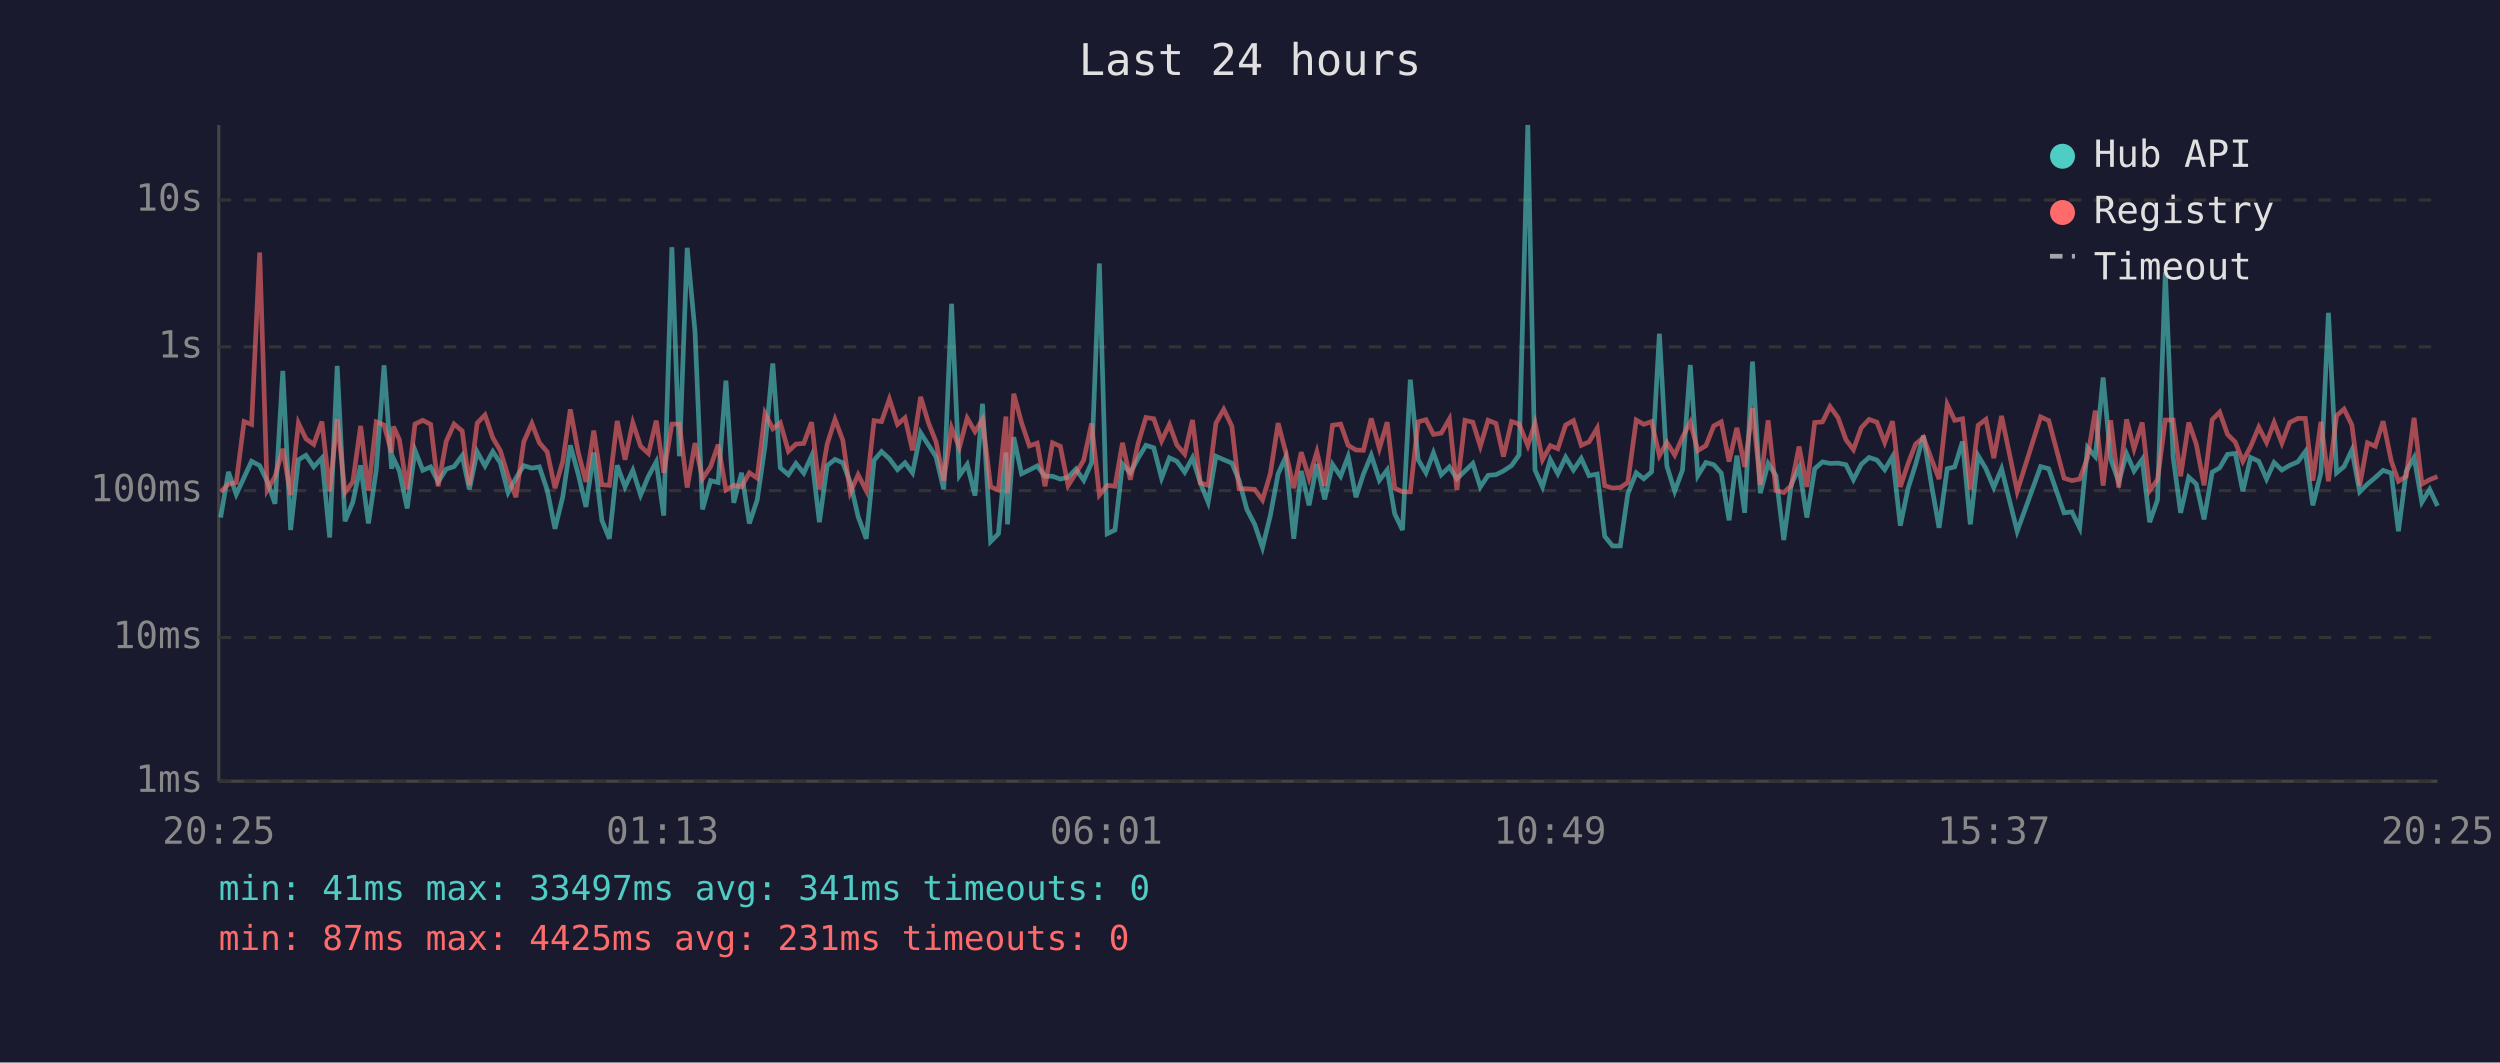
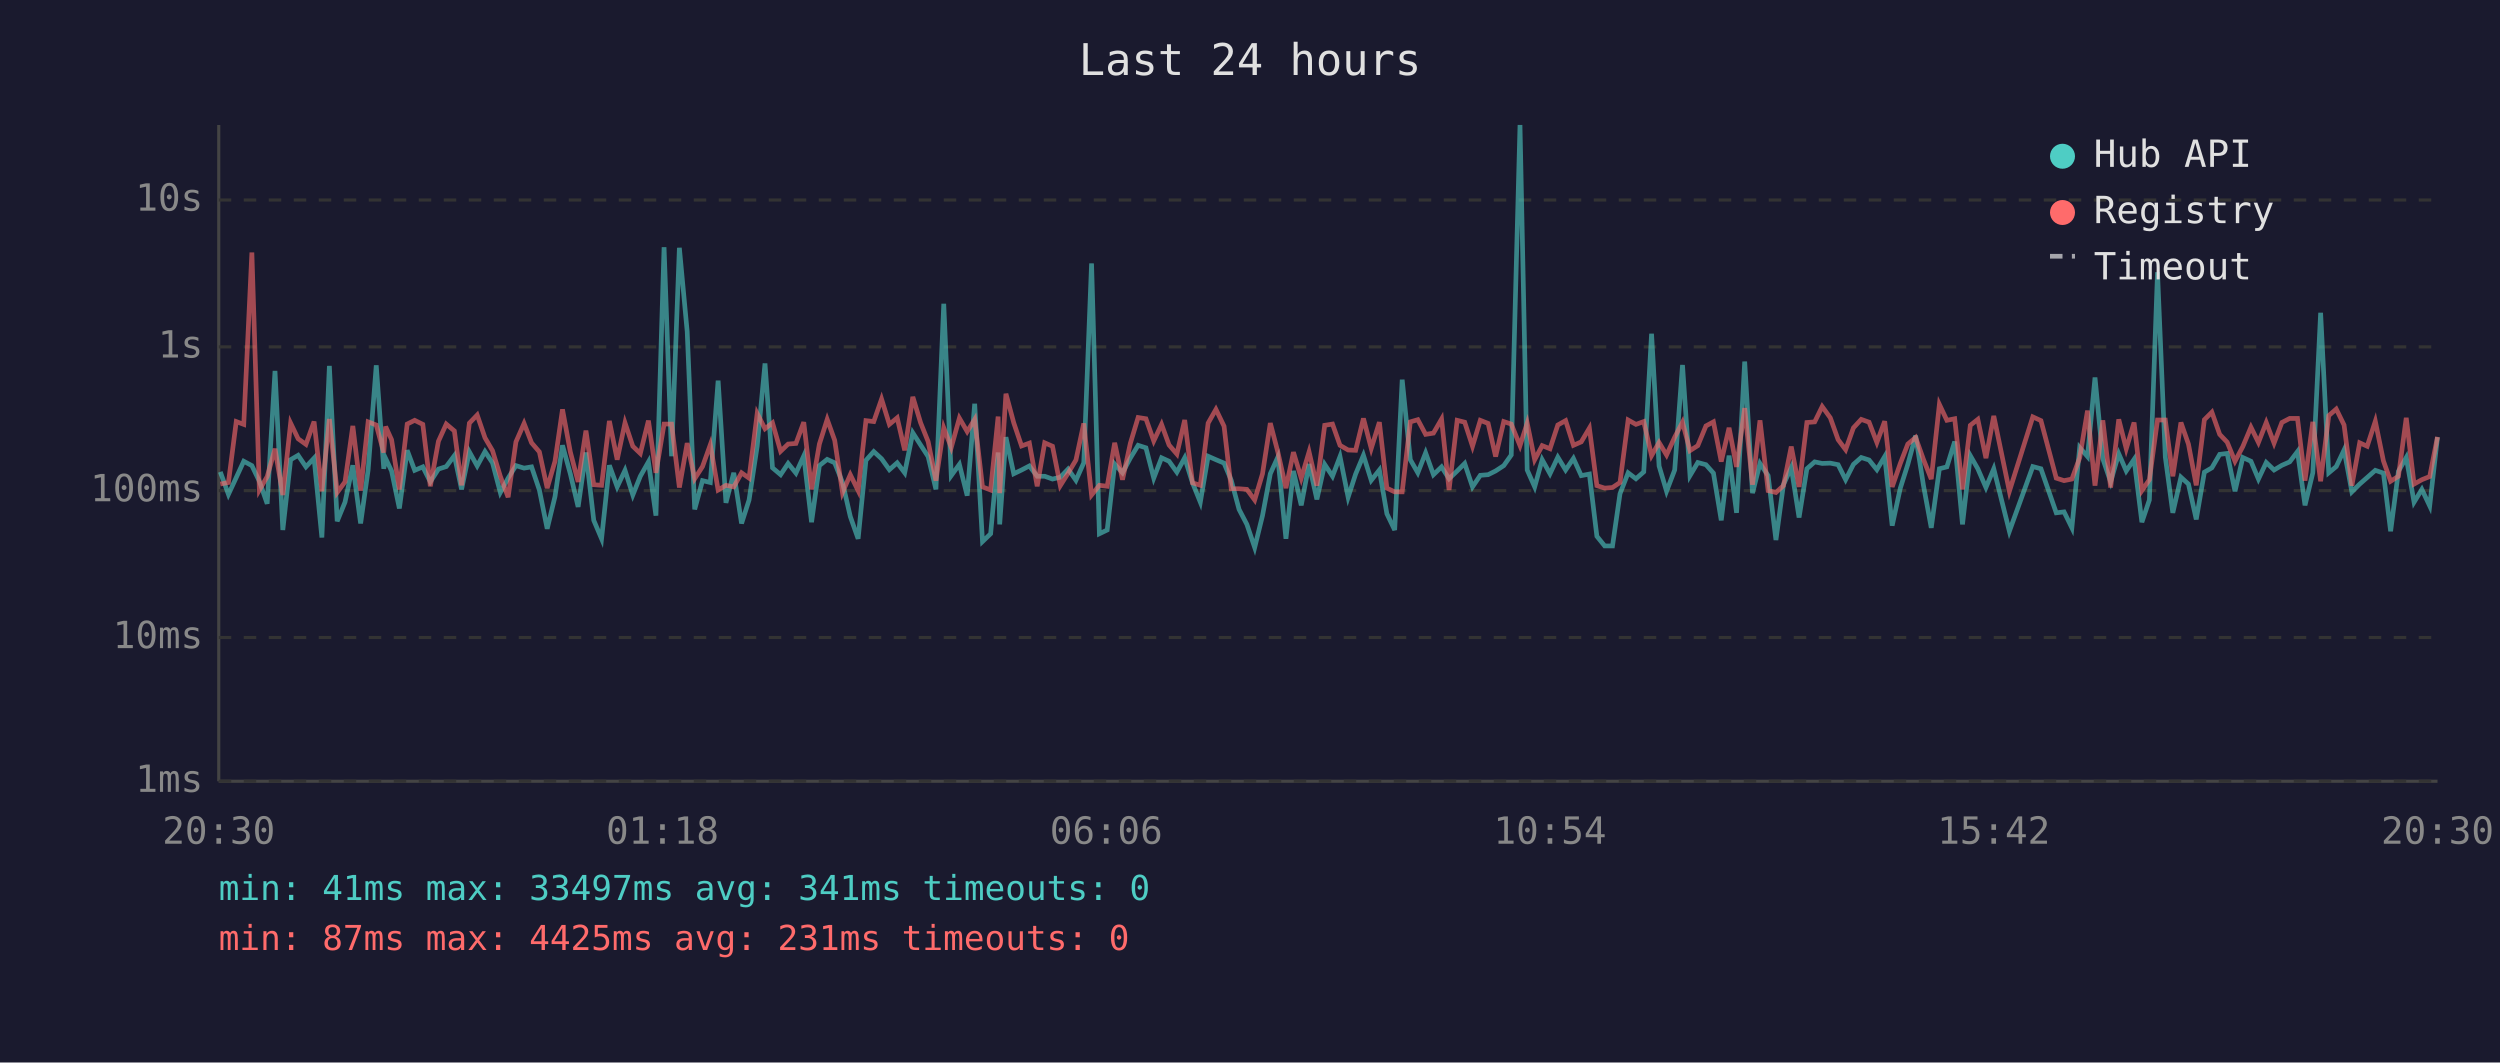
<svg xmlns="http://www.w3.org/2000/svg" viewBox="0 0 800 340" font-family="monospace" font-size="12">
  <rect width="800" height="340" fill="#1a1a2e" />
  <text x="400" y="24" fill="#e0e0e0" font-size="14" text-anchor="middle">Last 24 hours</text>
  <line x1="70" y1="40" x2="70" y2="250" stroke="#444" stroke-width="1" />
  <line x1="70" y1="250" x2="780" y2="250" stroke="#444" stroke-width="1" />
  <line x1="70" y1="250" x2="780" y2="250" stroke="#333" stroke-width="1" stroke-dasharray="4" />
  <text x="65" y="250" fill="#888" text-anchor="end" dominant-baseline="middle">1ms</text>
  <line x1="70" y1="204" x2="780" y2="204" stroke="#333" stroke-width="1" stroke-dasharray="4" />
  <text x="65" y="204" fill="#888" text-anchor="end" dominant-baseline="middle">10ms</text>
  <line x1="70" y1="157" x2="780" y2="157" stroke="#333" stroke-width="1" stroke-dasharray="4" />
  <text x="65" y="157" fill="#888" text-anchor="end" dominant-baseline="middle">100ms</text>
  <line x1="70" y1="111" x2="780" y2="111" stroke="#333" stroke-width="1" stroke-dasharray="4" />
  <text x="65" y="111" fill="#888" text-anchor="end" dominant-baseline="middle">1s</text>
  <line x1="70" y1="64" x2="780" y2="64" stroke="#333" stroke-width="1" stroke-dasharray="4" />
  <text x="65" y="64" fill="#888" text-anchor="end" dominant-baseline="middle">10s</text>
-   <text x="70" y="270" fill="#888" text-anchor="middle">20:25</text>
-   <text x="212" y="270" fill="#888" text-anchor="middle">01:13</text>
-   <text x="354" y="270" fill="#888" text-anchor="middle">06:01</text>
-   <text x="496" y="270" fill="#888" text-anchor="middle">10:49</text>
-   <text x="638" y="270" fill="#888" text-anchor="middle">15:37</text>
-   <text x="780" y="270" fill="#888" text-anchor="middle">20:25</text>
-   <polyline points="70.6,165.6 73.1,151.0 75.6,158.2 78.1,152.8 80.5,147.6 83.1,149.0 85.5,154.0 88.0,161.2 90.5,118.7 93.0,169.6 95.5,147.1 97.9,145.7 100.4,149.4 103.0,146.6 105.5,172.0 107.9,117.1 110.4,166.8 112.9,160.7 115.4,148.9 117.9,167.5 120.4,150.4 122.9,116.9 125.3,150.0 125.9,146.7 127.8,150.7 130.3,162.7 132.8,144.1 135.3,150.5 137.8,149.4 140.2,154.2 142.8,150.1 145.3,149.3 147.9,145.8 150.2,156.6 152.7,144.6 155.2,149.1 157.7,144.5 160.1,148.1 162.6,157.6 165.1,153.0 167.6,149.0 170.2,149.8 172.6,149.4 175.1,156.8 177.6,169.2 180.1,158.9 182.5,142.5 185.0,151.6 187.5,162.2 190.0,144.8 192.6,166.5 195.0,172.4 197.5,148.9 200.0,155.8 202.5,150.5 205.0,158.4 207.5,152.4 210.0,147.8 212.4,165.0 215.0,79.1 217.4,146.0 219.9,79.3 222.4,106.1 224.8,163.0 227.4,153.8 229.8,154.4 232.3,121.8 234.8,160.9 237.3,151.3 239.8,167.5 242.3,160.0 244.8,142.8 247.3,116.3 249.7,149.7 252.3,151.9 254.7,148.3 257.2,151.4 259.7,145.9 262.2,167.1 264.7,149.0 267.2,147.0 269.7,148.1 272.1,154.4 274.6,165.3 277.2,172.4 279.7,147.3 282.1,144.5 284.6,146.8 287.2,150.3 289.6,148.1 292.0,151.3 294.6,138.5 297.1,142.4 299.5,146.1 302.0,156.6 304.5,97.2 307.0,152.2 309.5,148.6 312.0,158.6 314.4,129.2 317.0,173.3 319.5,170.8 321.9,144.8 322.4,167.8 324.4,139.9 326.9,151.6 329.4,150.4 331.9,149.1 334.4,152.4 336.8,152.4 339.3,153.3 341.8,152.7 344.3,150.1 346.8,153.7 349.3,148.1 351.8,84.3 354.3,170.8 356.8,169.6 359.2,148.5 361.7,151.3 364.2,146.6 366.7,142.5 369.2,143.3 371.7,153.0 374.2,146.5 376.6,147.6 379.1,151.1 381.6,146.5 384.1,154.5 386.6,160.7 389.1,146.0 391.6,147.1 394.2,148.2 396.5,153.7 399.0,163.0 401.5,167.8 404.0,175.2 406.5,165.0 409.0,151.6 411.4,146.3 414.0,172.4 416.4,150.7 418.9,161.7 421.4,148.5 423.9,159.8 426.4,148.6 429.0,152.4 431.4,146.1 433.9,159.1 436.3,151.7 438.8,145.7 441.4,153.7 443.9,150.4 446.3,164.4 448.8,169.6 451.3,121.5 453.8,147.1 456.3,151.3 458.7,144.9 461.2,151.9 463.8,149.4 466.2,153.2 468.8,150.7 471.3,148.3 473.7,155.8 476.2,152.1 478.7,151.9 481.1,150.7 483.7,149.0 486.1,145.6 488.9,40.0 491.2,150.4 493.6,155.8 496.1,147.1 498.5,151.6 501.0,146.3 503.5,150.4 506.0,146.7 508.5,152.2 511.1,151.7 513.5,171.6 516.0,174.7 518.5,174.7 520.9,158.0 523.6,151.3 526.0,153.2 528.5,151.0 531.0,106.8 533.4,149.1 535.9,157.2 538.4,150.4 540.9,116.8 543.3,152.2 545.9,148.0 548.4,148.7 550.8,151.4 553.3,166.5 555.8,145.8 558.3,164.1 560.8,115.7 563.3,157.8 565.8,148.3 568.3,152.2 570.8,172.8 573.2,155.1 575.7,149.6 578.2,165.6 580.7,150.0 583.2,147.8 585.6,148.3 588.2,148.2 590.7,148.7 593.1,153.5 595.6,148.6 598.1,146.4 600.6,147.2 603.1,150.3 605.6,146.1 608.1,168.2 610.6,156.2 613.0,148.6 615.5,139.4 618.1,155.3 620.5,168.9 623.1,150.0 625.5,149.4 628.0,141.3 630.5,167.8 633.0,145.8 635.5,150.0 638.0,156.0 640.5,150.0 645.5,170.0 653.0,149.3 655.6,150.0 660.5,164.1 663.0,163.8 665.5,168.9 668.0,143.2 670.5,146.1 673.0,120.8 675.4,146.8 678.0,154.2 680.5,145.2 682.9,150.7 685.5,147.0 687.9,167.1 690.4,160.0 692.9,87.1 695.4,146.3 697.8,164.1 700.4,152.7 702.8,154.9 705.3,166.2 707.9,151.1 710.3,149.7 712.8,145.4 715.3,145.1 717.7,157.2 720.2,146.4 722.8,147.6 725.3,153.3 727.7,148.0 730.2,150.4 732.7,148.9 735.3,147.8 737.7,144.5 740.1,161.7 742.7,151.3 745.1,100.1 747.7,151.3 750.1,149.3 752.6,144.0 755.1,157.4 757.6,154.9 760.1,152.8 762.6,150.5 765.2,151.4 767.5,170.0 770.0,150.8 772.5,146.4 775.0,160.7 777.5,156.6 780.0,161.9" fill="none" stroke="#4ecdc4" stroke-width="1.5" opacity="0.6" />
-   <polyline points="70.6,157.4 73.1,154.9 75.6,154.4 78.1,134.9 80.5,135.8 83.1,80.8 85.5,156.8 88.0,152.5 90.5,143.6 93.0,158.4 95.5,135.4 97.9,140.4 100.4,142.2 103.0,134.9 105.5,157.2 107.9,134.1 110.4,157.6 112.9,154.2 115.4,136.3 117.9,157.0 120.4,135.0 122.9,136.0 125.3,144.8 125.9,136.5 127.8,140.7 130.3,156.6 132.8,135.7 135.3,134.5 137.8,135.8 140.2,155.6 142.8,141.2 145.3,135.7 147.9,137.9 150.2,155.3 152.7,135.4 155.2,132.8 157.7,140.1 160.1,144.2 162.6,152.4 165.1,159.1 167.6,141.4 170.2,135.5 172.6,141.7 175.1,144.6 177.6,156.2 180.1,147.6 182.5,131.0 185.0,144.6 187.5,154.2 190.0,137.8 192.6,155.1 195.0,155.3 197.5,134.7 200.0,147.1 202.5,135.3 205.0,142.8 207.5,145.1 210.0,134.6 212.4,151.3 215.0,135.7 217.4,135.7 219.9,156.0 222.4,141.8 224.8,153.2 227.4,149.3 229.8,142.3 232.3,156.8 234.8,155.3 237.3,155.8 239.8,151.3 242.3,153.0 244.8,132.3 247.3,137.2 249.7,135.3 252.3,144.4 254.7,142.1 257.2,141.9 259.7,135.1 262.2,156.6 264.7,142.1 267.2,134.2 269.7,140.9 272.1,157.6 274.6,151.9 277.2,157.0 279.7,134.6 282.1,134.9 284.6,127.7 287.2,135.8 289.6,133.7 292.0,144.1 294.6,127.0 297.1,135.3 299.5,141.3 302.0,153.8 304.5,136.9 307.0,143.2 309.5,133.8 312.0,138.1 314.4,134.2 317.0,155.8 319.5,156.8 321.9,133.3 322.4,157.8 324.4,126.0 326.9,135.3 329.4,142.7 331.9,141.8 334.4,155.6 336.8,141.7 339.3,142.8 341.8,155.4 344.3,151.4 346.8,147.2 349.3,135.5 351.8,158.4 354.3,155.3 356.8,155.6 359.2,141.7 361.7,153.5 364.2,141.9 366.7,133.6 369.2,134.0 371.7,141.1 374.2,135.8 376.6,142.4 379.1,145.3 381.6,134.4 384.1,154.5 386.6,155.3 389.1,135.4 391.6,131.0 394.2,136.4 396.5,156.4 399.0,156.4 401.5,156.6 404.0,160.0 406.5,151.6 409.0,135.4 411.4,144.6 414.0,156.2 416.4,144.7 418.9,153.0 421.4,144.6 423.9,155.4 426.4,136.1 429.0,135.7 431.4,142.5 433.9,144.0 436.3,144.1 438.8,133.9 441.4,143.5 443.9,135.1 446.3,156.2 448.8,157.4 451.3,157.4 453.8,135.0 456.3,134.3 458.7,139.0 461.2,138.6 463.8,134.1 466.2,156.8 468.8,134.5 471.3,135.1 473.7,142.8 476.2,134.5 478.7,135.5 481.1,146.1 483.7,134.9 486.1,135.7 488.9,142.6 491.2,135.4 493.6,147.1 496.1,142.6 498.5,143.6 501.0,136.0 503.5,134.6 506.0,142.5 508.5,141.4 511.1,137.0 513.5,155.4 516.0,156.2 518.5,156.0 520.9,154.4 523.6,134.4 526.0,135.8 528.5,134.9 531.0,145.8 533.4,141.6 535.9,145.6 538.4,139.9 540.9,135.1 543.3,144.2 545.9,142.6 548.4,136.3 550.8,135.0 553.3,147.7 555.8,136.9 558.3,149.4 560.8,130.6 563.3,155.1 565.8,134.5 568.3,157.0 570.8,157.6 573.2,155.4 575.7,142.9 578.2,155.8 580.7,135.2 583.2,135.0 585.6,130.1 588.2,133.7 590.7,140.7 593.1,143.9 595.6,136.9 598.1,134.2 600.6,135.1 603.1,141.6 605.6,134.8 608.1,155.8 610.6,148.3 613.0,142.1 615.5,140.0 618.1,147.0 620.5,153.3 623.1,129.4 625.5,134.5 628.0,134.0 630.5,156.6 633.0,136.1 635.5,134.2 638.0,146.6 640.5,133.1 645.5,157.2 653.0,133.4 655.6,134.6 660.5,153.0 663.0,153.8 665.5,153.3 668.0,146.5 670.5,131.4 673.0,155.4 675.4,134.5 678.0,156.0 680.5,134.2 682.9,143.6 685.5,135.2 687.9,157.0 690.4,153.5 692.9,134.4 695.4,134.4 697.8,152.4 700.4,135.2 702.8,142.1 705.3,155.3 707.9,134.3 710.3,131.9 712.8,139.0 715.3,141.5 717.7,147.6 720.2,142.9 722.8,136.7 725.3,141.6 727.7,135.2 730.2,141.8 732.7,135.2 735.3,133.9 737.7,133.9 740.1,153.8 742.7,135.0 745.1,154.0 747.7,133.0 750.1,130.9 752.6,136.0 755.1,155.4 757.6,141.7 760.1,142.8 762.6,134.8 765.2,147.5 767.5,154.0 770.0,152.4 772.5,133.7 775.0,154.9 777.5,153.5 780.0,152.5" fill="none" stroke="#ff6b6b" stroke-width="1.5" opacity="0.6" />
+   <text x="70" y="270" fill="#888" text-anchor="middle">20:30</text>
+   <text x="212" y="270" fill="#888" text-anchor="middle">01:18</text>
+   <text x="354" y="270" fill="#888" text-anchor="middle">06:06</text>
+   <text x="496" y="270" fill="#888" text-anchor="middle">10:54</text>
+   <text x="638" y="270" fill="#888" text-anchor="middle">15:42</text>
+   <text x="780" y="270" fill="#888" text-anchor="middle">20:30</text>
+   <polyline points="70.5,151.0 73.1,158.2 75.6,152.8 78.0,147.6 80.6,149.0 83.0,154.0 85.5,161.2 88.0,118.7 90.5,169.6 93.0,147.1 95.4,145.7 97.9,149.4 100.5,146.6 103.0,172.0 105.4,117.1 107.9,166.8 110.4,160.7 112.9,148.9 115.4,167.5 117.8,150.4 120.4,116.9 122.8,150.0 123.4,146.7 125.3,150.7 127.8,162.7 130.3,144.1 132.7,150.5 135.3,149.4 137.7,154.2 140.3,150.1 142.8,149.3 145.4,145.8 147.7,156.6 150.2,144.6 152.7,149.1 155.2,144.5 157.6,148.1 160.1,157.6 162.6,153.0 165.1,149.0 167.7,149.8 170.1,149.4 172.6,156.8 175.1,169.2 177.6,158.9 180.0,142.5 182.5,151.6 185.0,162.2 187.5,144.8 190.0,166.5 192.5,172.4 195.0,148.9 197.5,155.8 200.0,150.5 202.5,158.4 204.9,152.4 207.5,147.8 209.9,165.0 212.5,79.1 214.9,146.0 217.4,79.3 219.9,106.1 222.3,163.0 224.8,153.8 227.3,154.4 229.8,121.8 232.3,160.9 234.8,151.3 237.3,167.5 239.7,160.0 242.3,142.8 244.8,116.3 247.2,149.7 249.8,151.9 252.2,148.3 254.7,151.4 257.2,145.9 259.7,167.1 262.2,149.0 264.7,147.0 267.1,148.1 269.6,154.4 272.1,165.3 274.6,172.4 277.1,147.3 279.6,144.5 282.1,146.8 284.6,150.3 287.1,148.1 289.5,151.3 292.1,138.5 294.6,142.4 297.0,146.1 299.5,156.6 302.0,97.2 304.4,152.2 307.0,148.6 309.5,158.6 311.9,129.2 314.4,173.3 317.0,170.8 319.4,144.8 319.9,167.8 321.9,139.9 324.4,151.6 326.9,150.4 329.4,149.1 331.9,152.4 334.3,152.4 336.8,153.3 339.3,152.7 341.8,150.1 344.3,153.7 346.8,148.1 349.3,84.3 351.8,170.8 354.3,169.6 356.7,148.5 359.2,151.3 361.7,146.6 364.2,142.5 366.7,143.3 369.2,153.0 371.7,146.5 374.1,147.6 376.6,151.1 379.1,146.5 381.6,154.5 384.1,160.7 386.6,146.0 389.1,147.1 391.7,148.2 394.0,153.7 396.5,163.0 399.0,167.8 401.5,175.2 404.0,165.0 406.5,151.6 408.9,146.3 411.5,172.4 413.9,150.7 416.4,161.7 418.9,148.5 421.4,159.8 423.9,148.6 426.4,152.4 428.8,146.1 431.4,159.1 433.8,151.7 436.3,145.7 438.8,153.7 441.4,150.4 443.8,164.4 446.3,169.6 448.7,121.5 451.3,147.1 453.7,151.3 456.2,144.9 458.7,151.9 461.3,149.4 463.7,153.2 466.3,150.7 468.7,148.3 471.2,155.8 473.7,152.1 476.2,151.9 478.6,150.7 481.2,149.0 483.6,145.6 486.4,40.0 488.7,150.4 491.1,155.8 493.5,147.1 496.0,151.6 498.5,146.3 501.0,150.4 503.5,146.7 506.0,152.2 508.6,151.7 511.0,171.6 513.5,174.7 516.0,174.7 518.4,158.0 521.0,151.3 523.5,153.2 526.0,151.0 528.5,106.8 530.9,149.1 533.3,157.2 535.9,150.4 538.4,116.8 540.8,152.2 543.3,148.0 545.9,148.7 548.3,151.4 550.8,166.5 553.3,145.8 555.7,164.1 558.3,115.7 560.8,157.8 563.2,148.3 565.8,152.2 568.3,172.8 570.7,155.1 573.2,149.6 575.7,165.6 578.2,150.0 580.7,147.8 583.1,148.3 585.7,148.2 588.2,148.7 590.6,153.5 593.1,148.6 595.6,146.4 598.1,147.2 600.6,150.3 603.1,146.1 605.5,168.2 608.1,156.2 610.5,148.6 613.0,139.4 615.5,155.3 618.0,168.9 620.6,150.0 623.0,149.4 625.5,141.3 628.0,167.8 630.5,145.8 632.9,150.0 635.5,156.0 638.0,150.0 643.0,170.0 650.5,149.3 653.1,150.0 658.0,164.1 660.5,163.8 663.0,168.9 665.5,143.2 668.0,146.1 670.4,120.8 672.9,146.8 675.4,154.2 678.0,145.2 680.4,150.7 682.9,147.0 685.4,167.1 687.8,160.0 690.4,87.1 692.9,146.3 695.3,164.1 697.9,152.7 700.3,154.9 702.8,166.2 705.4,151.1 707.8,149.7 710.3,145.4 712.7,145.1 715.2,157.2 717.7,146.4 720.3,147.6 722.7,153.3 725.2,148.0 727.7,150.4 730.2,148.9 732.7,147.8 735.2,144.5 737.6,161.7 740.1,151.3 742.6,100.1 745.2,151.3 747.6,149.3 750.1,144.0 752.6,157.4 755.1,154.9 757.5,152.8 760.1,150.5 762.7,151.4 765.0,170.0 767.5,150.8 770.0,146.4 772.5,160.7 775.0,156.6 777.5,161.9 780.0,139.9" fill="none" stroke="#4ecdc4" stroke-width="1.5" opacity="0.6" />
+   <polyline points="70.5,154.9 73.1,154.4 75.6,134.9 78.0,135.8 80.6,80.8 83.0,156.8 85.5,152.5 88.0,143.6 90.5,158.4 93.0,135.4 95.4,140.4 97.9,142.2 100.5,134.9 103.0,157.2 105.4,134.1 107.9,157.6 110.4,154.2 112.9,136.3 115.4,157.0 117.8,135.0 120.4,136.0 122.8,144.8 123.4,136.5 125.3,140.7 127.8,156.6 130.3,135.7 132.7,134.5 135.3,135.8 137.7,155.6 140.3,141.2 142.8,135.7 145.4,137.9 147.7,155.3 150.2,135.4 152.7,132.8 155.2,140.1 157.6,144.2 160.1,152.4 162.6,159.1 165.1,141.4 167.7,135.5 170.1,141.7 172.6,144.6 175.1,156.2 177.6,147.6 180.0,131.0 182.5,144.6 185.0,154.2 187.5,137.8 190.0,155.1 192.5,155.3 195.0,134.7 197.5,147.1 200.0,135.3 202.5,142.8 204.9,145.1 207.5,134.6 209.9,151.3 212.5,135.7 214.9,135.7 217.4,156.0 219.9,141.8 222.3,153.2 224.8,149.3 227.3,142.3 229.8,156.8 232.3,155.3 234.8,155.8 237.3,151.3 239.7,153.0 242.3,132.3 244.8,137.2 247.2,135.3 249.8,144.4 252.2,142.1 254.7,141.9 257.2,135.1 259.7,156.6 262.2,142.1 264.7,134.2 267.1,140.9 269.6,157.6 272.1,151.9 274.6,157.0 277.1,134.6 279.6,134.9 282.1,127.7 284.6,135.8 287.1,133.7 289.5,144.1 292.1,127.0 294.6,135.3 297.0,141.3 299.5,153.8 302.0,136.9 304.4,143.2 307.0,133.8 309.5,138.1 311.9,134.2 314.4,155.8 317.0,156.8 319.4,133.3 319.9,157.8 321.9,126.0 324.4,135.3 326.9,142.7 329.4,141.8 331.9,155.6 334.3,141.7 336.8,142.8 339.3,155.4 341.8,151.4 344.3,147.2 346.8,135.5 349.3,158.4 351.8,155.3 354.3,155.6 356.7,141.7 359.2,153.5 361.7,141.9 364.2,133.6 366.7,134.0 369.2,141.1 371.7,135.8 374.1,142.4 376.6,145.3 379.1,134.4 381.6,154.5 384.1,155.3 386.6,135.4 389.1,131.0 391.7,136.4 394.0,156.4 396.5,156.4 399.0,156.6 401.5,160.0 404.0,151.6 406.5,135.4 408.9,144.6 411.5,156.2 413.9,144.7 416.4,153.0 418.9,144.6 421.4,155.4 423.9,136.1 426.4,135.7 428.8,142.5 431.4,144.0 433.8,144.1 436.3,133.9 438.8,143.5 441.4,135.1 443.8,156.2 446.3,157.4 448.7,157.4 451.3,135.0 453.7,134.3 456.2,139.0 458.7,138.6 461.3,134.1 463.7,156.8 466.3,134.5 468.7,135.1 471.2,142.8 473.7,134.5 476.2,135.5 478.6,146.1 481.2,134.9 483.6,135.7 486.4,142.6 488.7,135.4 491.1,147.1 493.5,142.6 496.0,143.6 498.5,136.0 501.0,134.6 503.5,142.5 506.0,141.4 508.6,137.0 511.0,155.4 513.5,156.2 516.0,156.0 518.4,154.4 521.0,134.4 523.5,135.8 526.0,134.9 528.5,145.8 530.9,141.6 533.3,145.6 535.9,139.9 538.4,135.1 540.8,144.2 543.3,142.6 545.9,136.3 548.3,135.0 550.8,147.7 553.3,136.9 555.7,149.4 558.3,130.6 560.8,155.1 563.2,134.5 565.8,157.0 568.3,157.6 570.7,155.4 573.2,142.9 575.7,155.8 578.2,135.2 580.7,135.0 583.1,130.1 585.7,133.7 588.2,140.7 590.6,143.9 593.1,136.9 595.6,134.2 598.1,135.1 600.6,141.6 603.1,134.8 605.5,155.8 608.1,148.3 610.5,142.1 613.0,140.0 615.5,147.0 618.0,153.3 620.6,129.4 623.0,134.5 625.5,134.0 628.0,156.6 630.5,136.1 632.9,134.2 635.5,146.6 638.0,133.1 643.0,157.2 650.5,133.4 653.1,134.6 658.0,153.0 660.5,153.8 663.0,153.3 665.5,146.5 668.0,131.4 670.4,155.4 672.9,134.5 675.4,156.0 678.0,134.2 680.4,143.6 682.9,135.2 685.4,157.0 687.8,153.5 690.4,134.4 692.9,134.4 695.3,152.4 697.9,135.2 700.3,142.1 702.8,155.3 705.4,134.3 707.8,131.9 710.3,139.0 712.7,141.5 715.2,147.6 717.7,142.9 720.3,136.7 722.7,141.6 725.2,135.2 727.7,141.8 730.2,135.2 732.7,133.9 735.2,133.9 737.6,153.8 740.1,135.0 742.6,154.0 745.2,133.0 747.6,130.9 750.1,136.0 752.6,155.4 755.1,141.7 757.5,142.8 760.1,134.8 762.7,147.5 765.0,154.0 767.5,152.4 770.0,133.7 772.5,154.9 775.0,153.5 777.5,152.5 780.0,139.8" fill="none" stroke="#ff6b6b" stroke-width="1.5" opacity="0.6" />
  <circle cx="660" cy="50" r="4" fill="#4ecdc4" />
  <text x="670" y="50" fill="#e0e0e0" dominant-baseline="middle">Hub API</text>
  <circle cx="660" cy="68" r="4" fill="#ff6b6b" />
  <text x="670" y="68" fill="#e0e0e0" dominant-baseline="middle">Registry</text>
  <line x1="656" y1="82" x2="664" y2="82" stroke="#e0e0e0" stroke-width="1.5" stroke-dasharray="4,3" opacity="0.7" />
  <text x="670" y="86" fill="#e0e0e0" dominant-baseline="middle">Timeout</text>
  <text x="70" y="288" fill="#4ecdc4" font-size="11">min: 41ms  max: 33497ms  avg: 341ms  timeouts: 0</text>
  <text x="70" y="304" fill="#ff6b6b" font-size="11">min: 87ms  max: 4425ms  avg: 231ms  timeouts: 0</text>
</svg>
